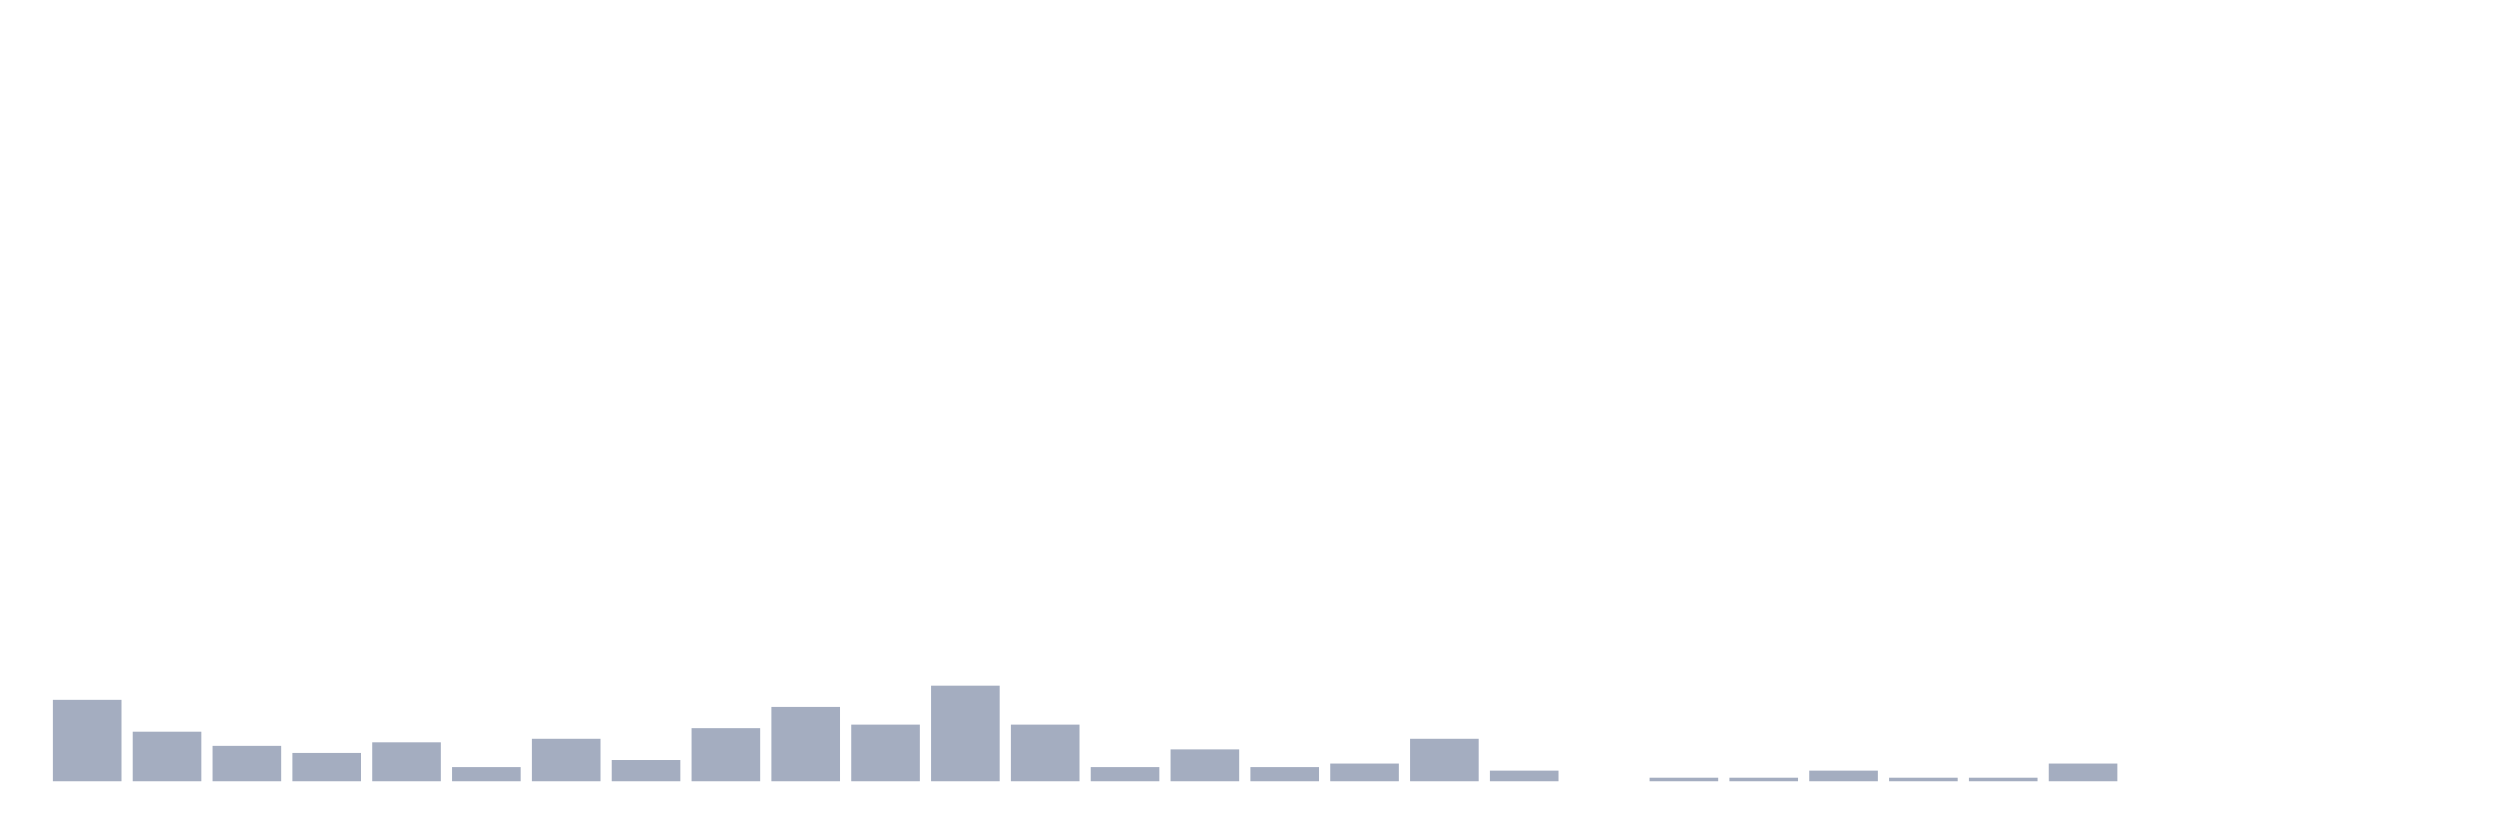
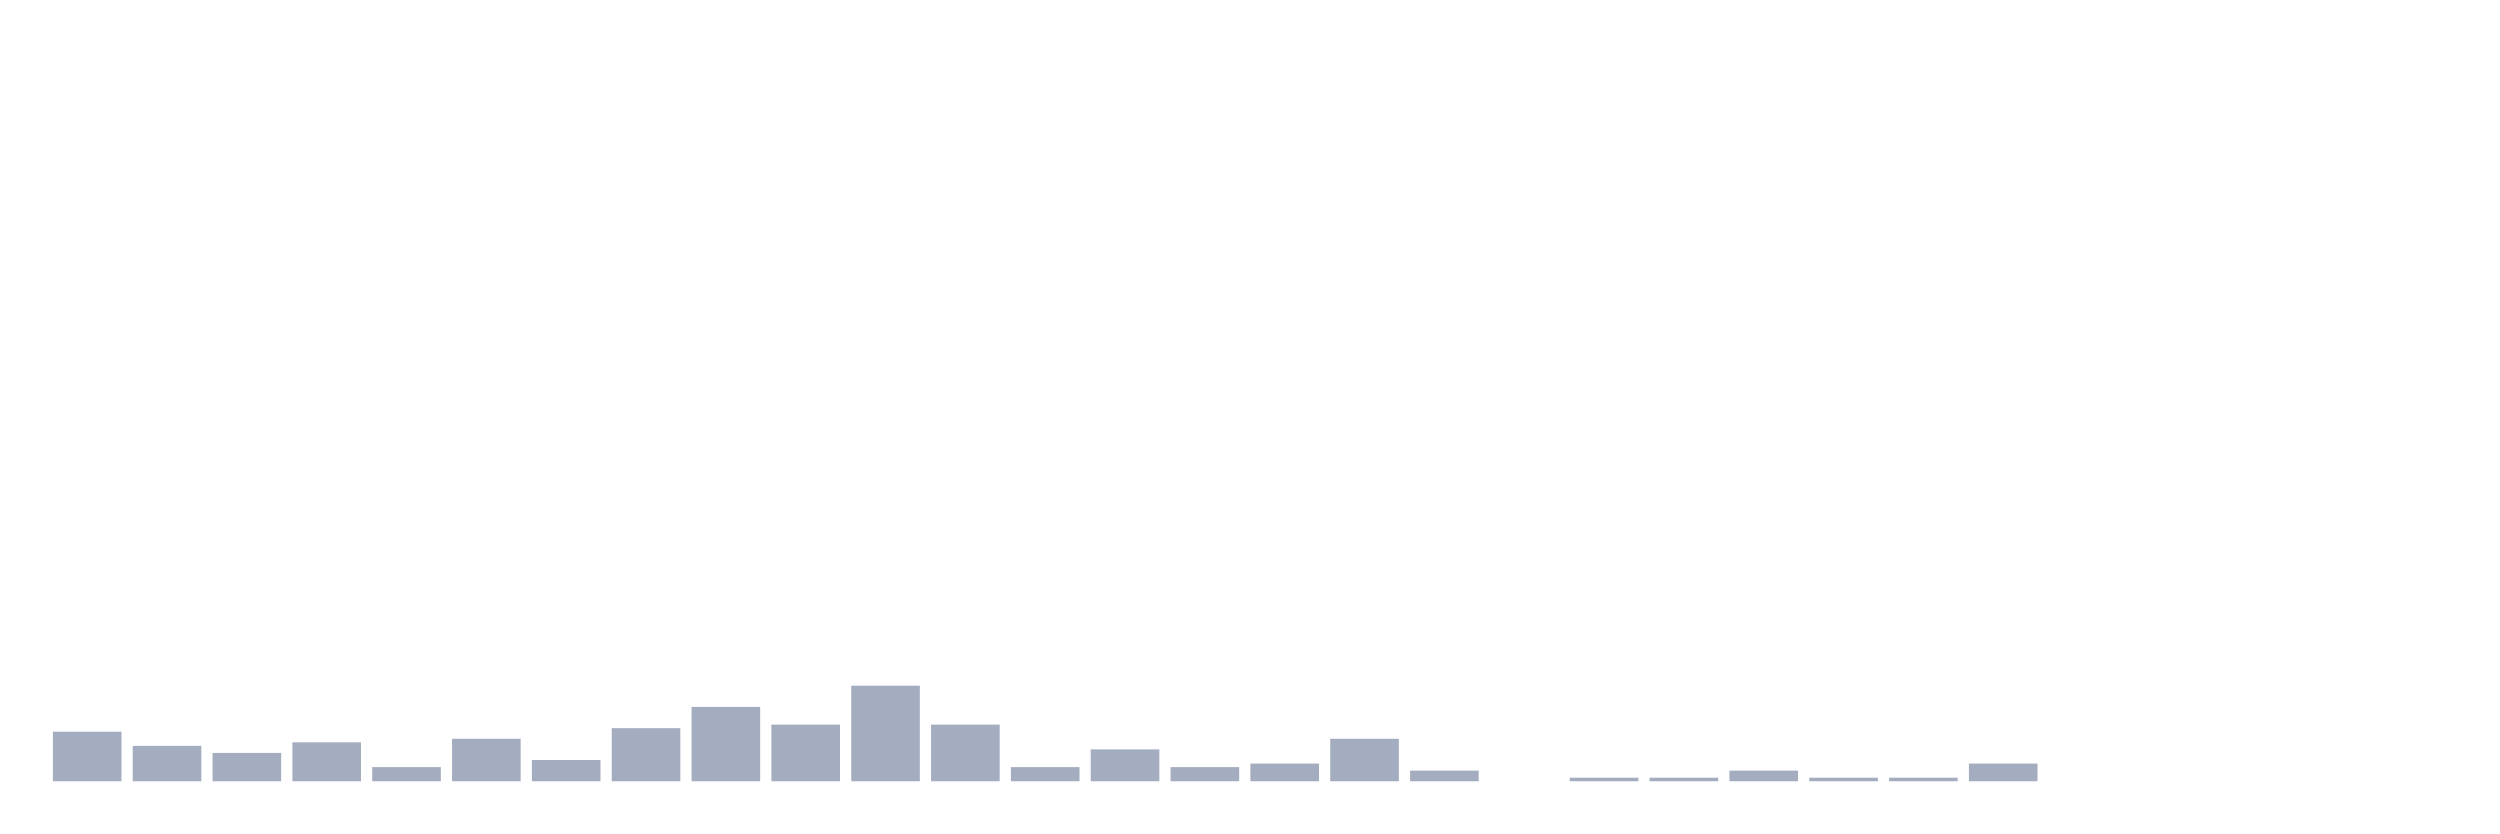
<svg xmlns="http://www.w3.org/2000/svg" viewBox="0 0 480 160">
  <g transform="translate(10,10)">
-     <rect class="bar" x="0.153" width="13.175" y="124.369" height="15.631" fill="rgb(164,173,192)" />
-     <rect class="bar" x="15.482" width="13.175" y="130.485" height="9.515" fill="rgb(164,173,192)" />
-     <rect class="bar" x="30.81" width="13.175" y="133.204" height="6.796" fill="rgb(164,173,192)" />
-     <rect class="bar" x="46.138" width="13.175" y="134.563" height="5.437" fill="rgb(164,173,192)" />
-     <rect class="bar" x="61.466" width="13.175" y="132.524" height="7.476" fill="rgb(164,173,192)" />
-     <rect class="bar" x="76.794" width="13.175" y="137.282" height="2.718" fill="rgb(164,173,192)" />
-     <rect class="bar" x="92.123" width="13.175" y="131.845" height="8.155" fill="rgb(164,173,192)" />
-     <rect class="bar" x="107.451" width="13.175" y="135.922" height="4.078" fill="rgb(164,173,192)" />
-     <rect class="bar" x="122.779" width="13.175" y="129.806" height="10.194" fill="rgb(164,173,192)" />
-     <rect class="bar" x="138.107" width="13.175" y="125.728" height="14.272" fill="rgb(164,173,192)" />
-     <rect class="bar" x="153.436" width="13.175" y="129.126" height="10.874" fill="rgb(164,173,192)" />
-     <rect class="bar" x="168.764" width="13.175" y="121.65" height="18.35" fill="rgb(164,173,192)" />
-     <rect class="bar" x="184.092" width="13.175" y="129.126" height="10.874" fill="rgb(164,173,192)" />
-     <rect class="bar" x="199.42" width="13.175" y="137.282" height="2.718" fill="rgb(164,173,192)" />
-     <rect class="bar" x="214.748" width="13.175" y="133.883" height="6.117" fill="rgb(164,173,192)" />
-     <rect class="bar" x="230.077" width="13.175" y="137.282" height="2.718" fill="rgb(164,173,192)" />
-     <rect class="bar" x="245.405" width="13.175" y="136.602" height="3.398" fill="rgb(164,173,192)" />
-     <rect class="bar" x="260.733" width="13.175" y="131.845" height="8.155" fill="rgb(164,173,192)" />
-     <rect class="bar" x="276.061" width="13.175" y="137.961" height="2.039" fill="rgb(164,173,192)" />
-     <rect class="bar" x="291.39" width="13.175" y="140" height="0" fill="rgb(164,173,192)" />
+     <rect class="bar" x="0.153" width="13.175" y="130.485" height="9.515" fill="rgb(164,173,192)" />
+     <rect class="bar" x="15.482" width="13.175" y="133.204" height="6.796" fill="rgb(164,173,192)" />
+     <rect class="bar" x="30.81" width="13.175" y="134.563" height="5.437" fill="rgb(164,173,192)" />
+     <rect class="bar" x="46.138" width="13.175" y="132.524" height="7.476" fill="rgb(164,173,192)" />
+     <rect class="bar" x="61.466" width="13.175" y="137.282" height="2.718" fill="rgb(164,173,192)" />
+     <rect class="bar" x="76.794" width="13.175" y="131.845" height="8.155" fill="rgb(164,173,192)" />
+     <rect class="bar" x="92.123" width="13.175" y="135.922" height="4.078" fill="rgb(164,173,192)" />
+     <rect class="bar" x="107.451" width="13.175" y="129.806" height="10.194" fill="rgb(164,173,192)" />
+     <rect class="bar" x="122.779" width="13.175" y="125.728" height="14.272" fill="rgb(164,173,192)" />
+     <rect class="bar" x="138.107" width="13.175" y="129.126" height="10.874" fill="rgb(164,173,192)" />
+     <rect class="bar" x="153.436" width="13.175" y="121.65" height="18.35" fill="rgb(164,173,192)" />
+     <rect class="bar" x="168.764" width="13.175" y="129.126" height="10.874" fill="rgb(164,173,192)" />
+     <rect class="bar" x="184.092" width="13.175" y="137.282" height="2.718" fill="rgb(164,173,192)" />
+     <rect class="bar" x="199.42" width="13.175" y="133.883" height="6.117" fill="rgb(164,173,192)" />
+     <rect class="bar" x="214.748" width="13.175" y="137.282" height="2.718" fill="rgb(164,173,192)" />
+     <rect class="bar" x="230.077" width="13.175" y="136.602" height="3.398" fill="rgb(164,173,192)" />
+     <rect class="bar" x="245.405" width="13.175" y="131.845" height="8.155" fill="rgb(164,173,192)" />
+     <rect class="bar" x="260.733" width="13.175" y="137.961" height="2.039" fill="rgb(164,173,192)" />
+     <rect class="bar" x="276.061" width="13.175" y="140" height="0" fill="rgb(164,173,192)" />
+     <rect class="bar" x="291.39" width="13.175" y="139.32" height="0.68" fill="rgb(164,173,192)" />
    <rect class="bar" x="306.718" width="13.175" y="139.32" height="0.68" fill="rgb(164,173,192)" />
-     <rect class="bar" x="322.046" width="13.175" y="139.32" height="0.68" fill="rgb(164,173,192)" />
-     <rect class="bar" x="337.374" width="13.175" y="137.961" height="2.039" fill="rgb(164,173,192)" />
+     <rect class="bar" x="322.046" width="13.175" y="137.961" height="2.039" fill="rgb(164,173,192)" />
+     <rect class="bar" x="337.374" width="13.175" y="139.32" height="0.68" fill="rgb(164,173,192)" />
    <rect class="bar" x="352.702" width="13.175" y="139.32" height="0.68" fill="rgb(164,173,192)" />
-     <rect class="bar" x="368.031" width="13.175" y="139.32" height="0.68" fill="rgb(164,173,192)" />
-     <rect class="bar" x="383.359" width="13.175" y="136.602" height="3.398" fill="rgb(164,173,192)" />
+     <rect class="bar" x="368.031" width="13.175" y="136.602" height="3.398" fill="rgb(164,173,192)" />
+     <rect class="bar" x="383.359" width="13.175" y="140" height="0" fill="rgb(164,173,192)" />
    <rect class="bar" x="398.687" width="13.175" y="140" height="0" fill="rgb(164,173,192)" />
    <rect class="bar" x="414.015" width="13.175" y="140" height="0" fill="rgb(164,173,192)" />
    <rect class="bar" x="429.344" width="13.175" y="140" height="0" fill="rgb(164,173,192)" />
    <rect class="bar" x="444.672" width="13.175" y="140" height="0" fill="rgb(164,173,192)" />
  </g>
</svg>
